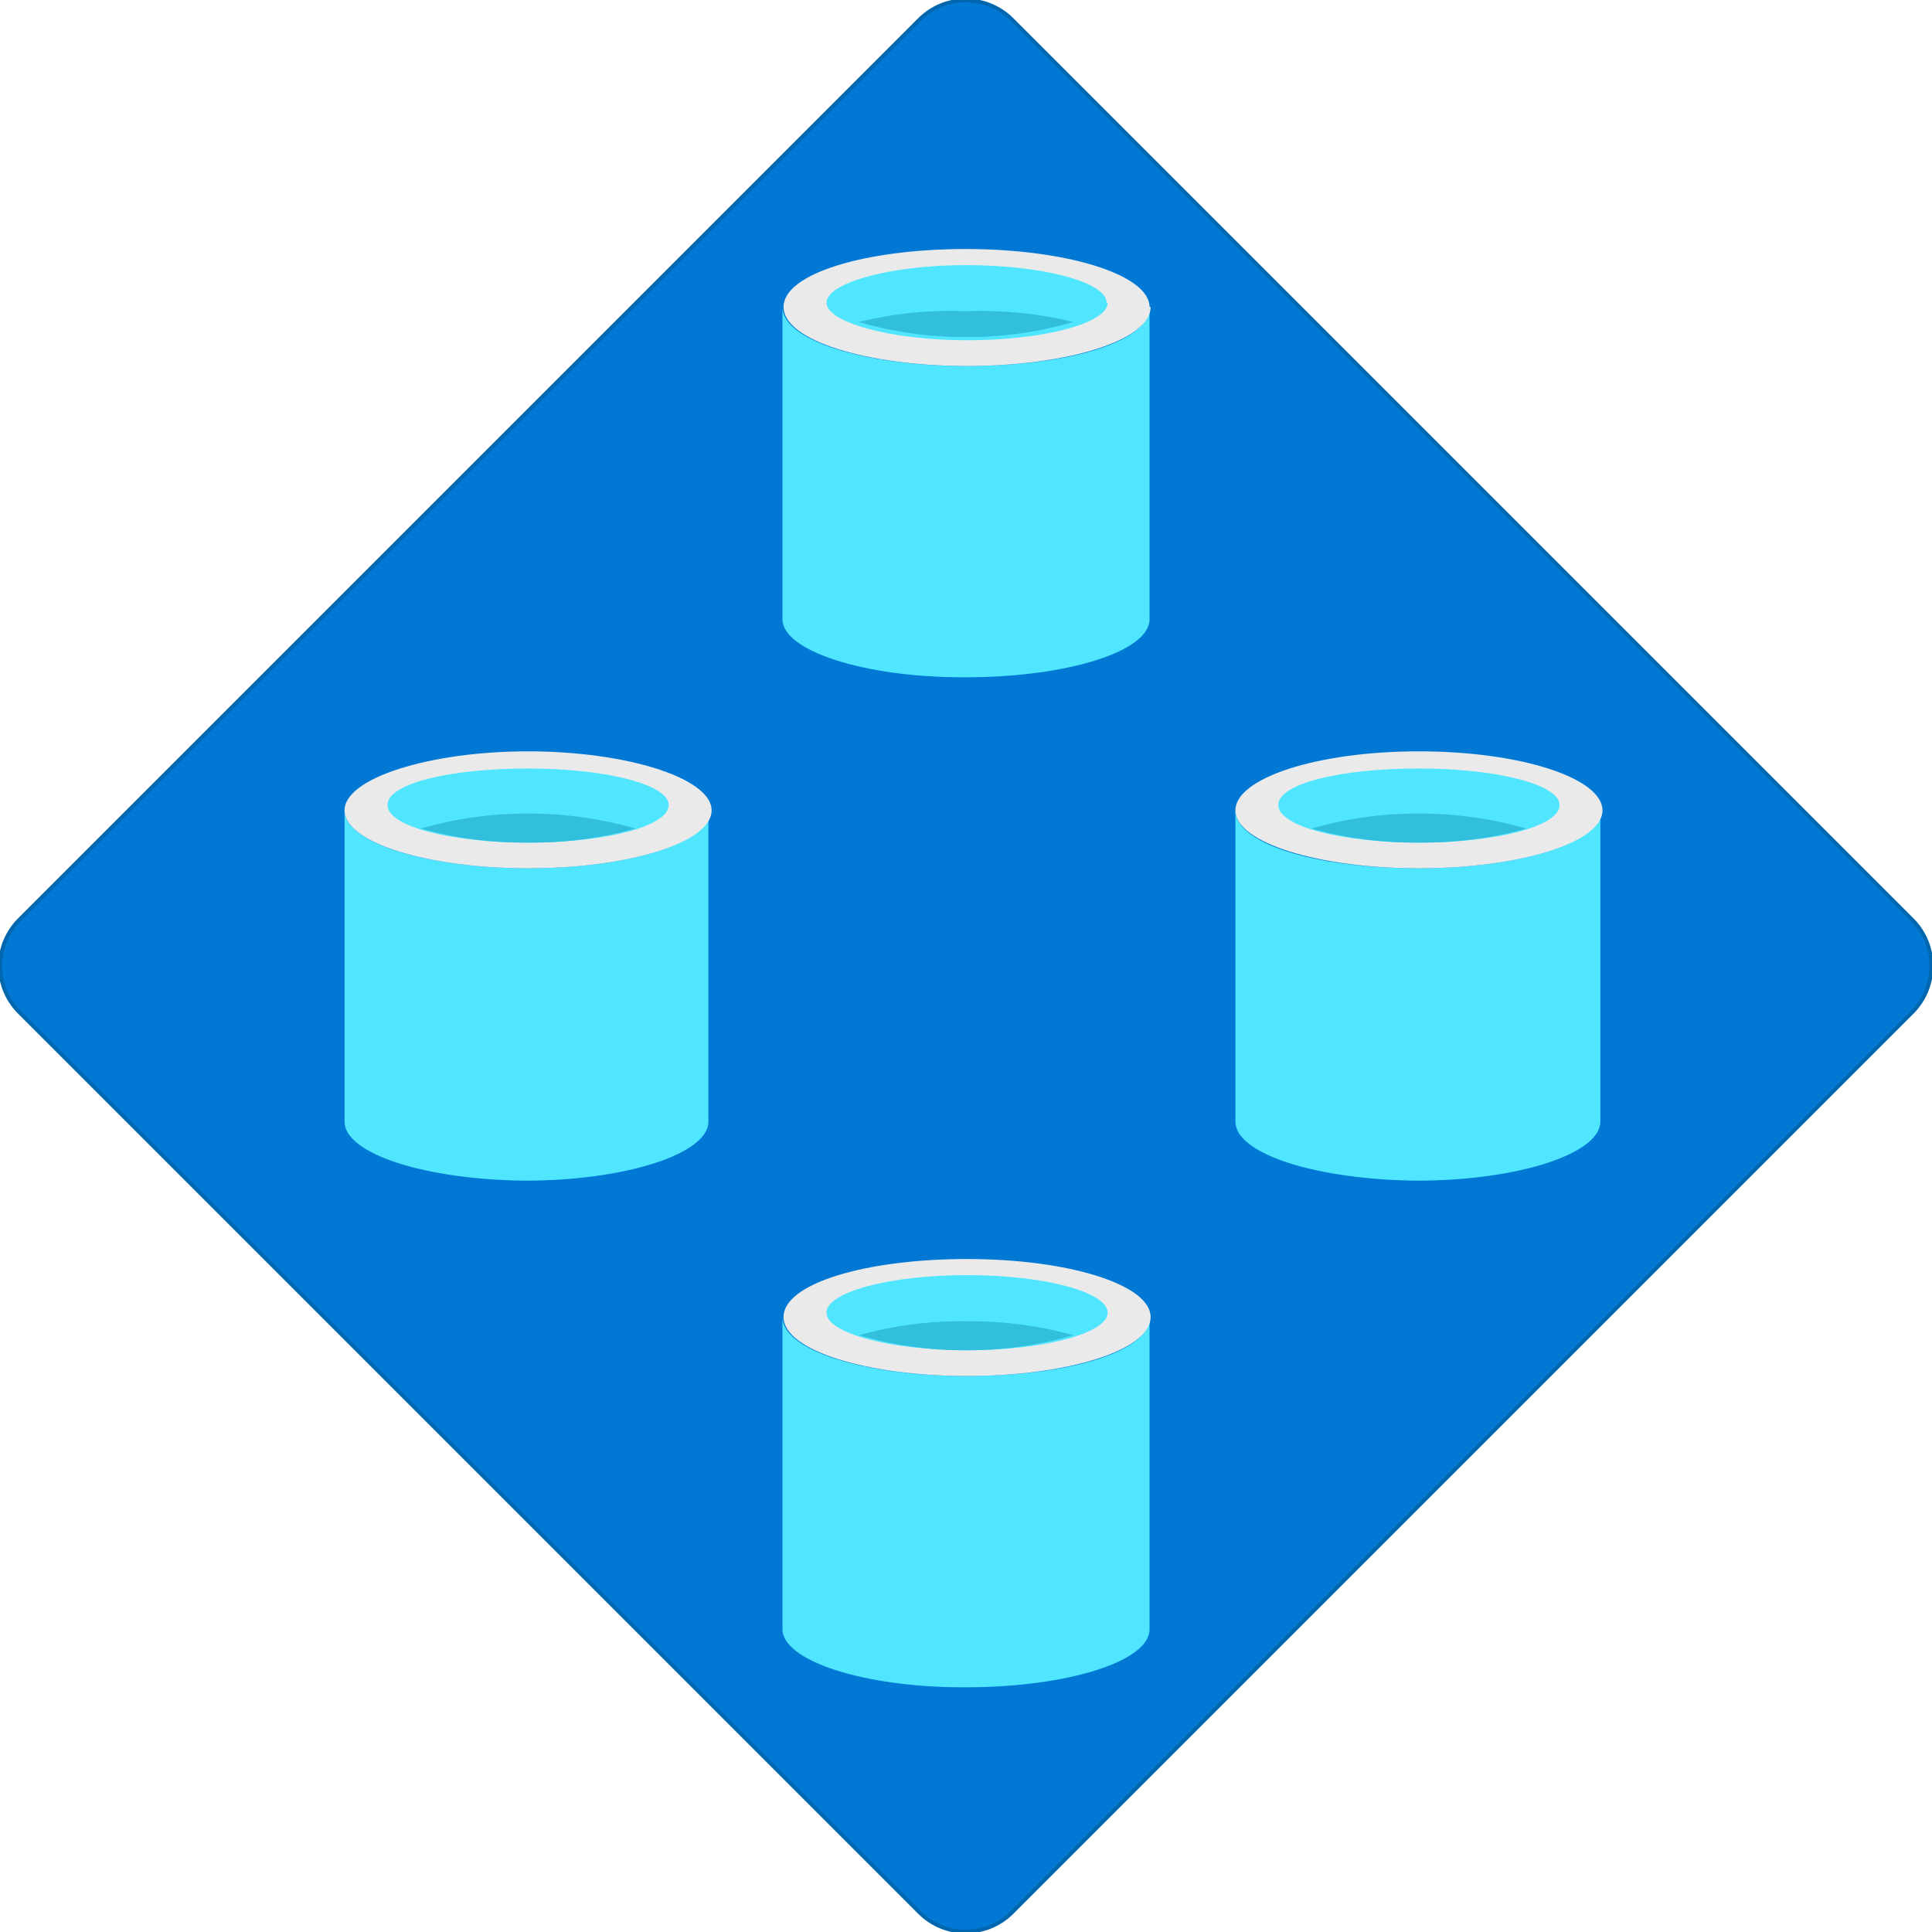
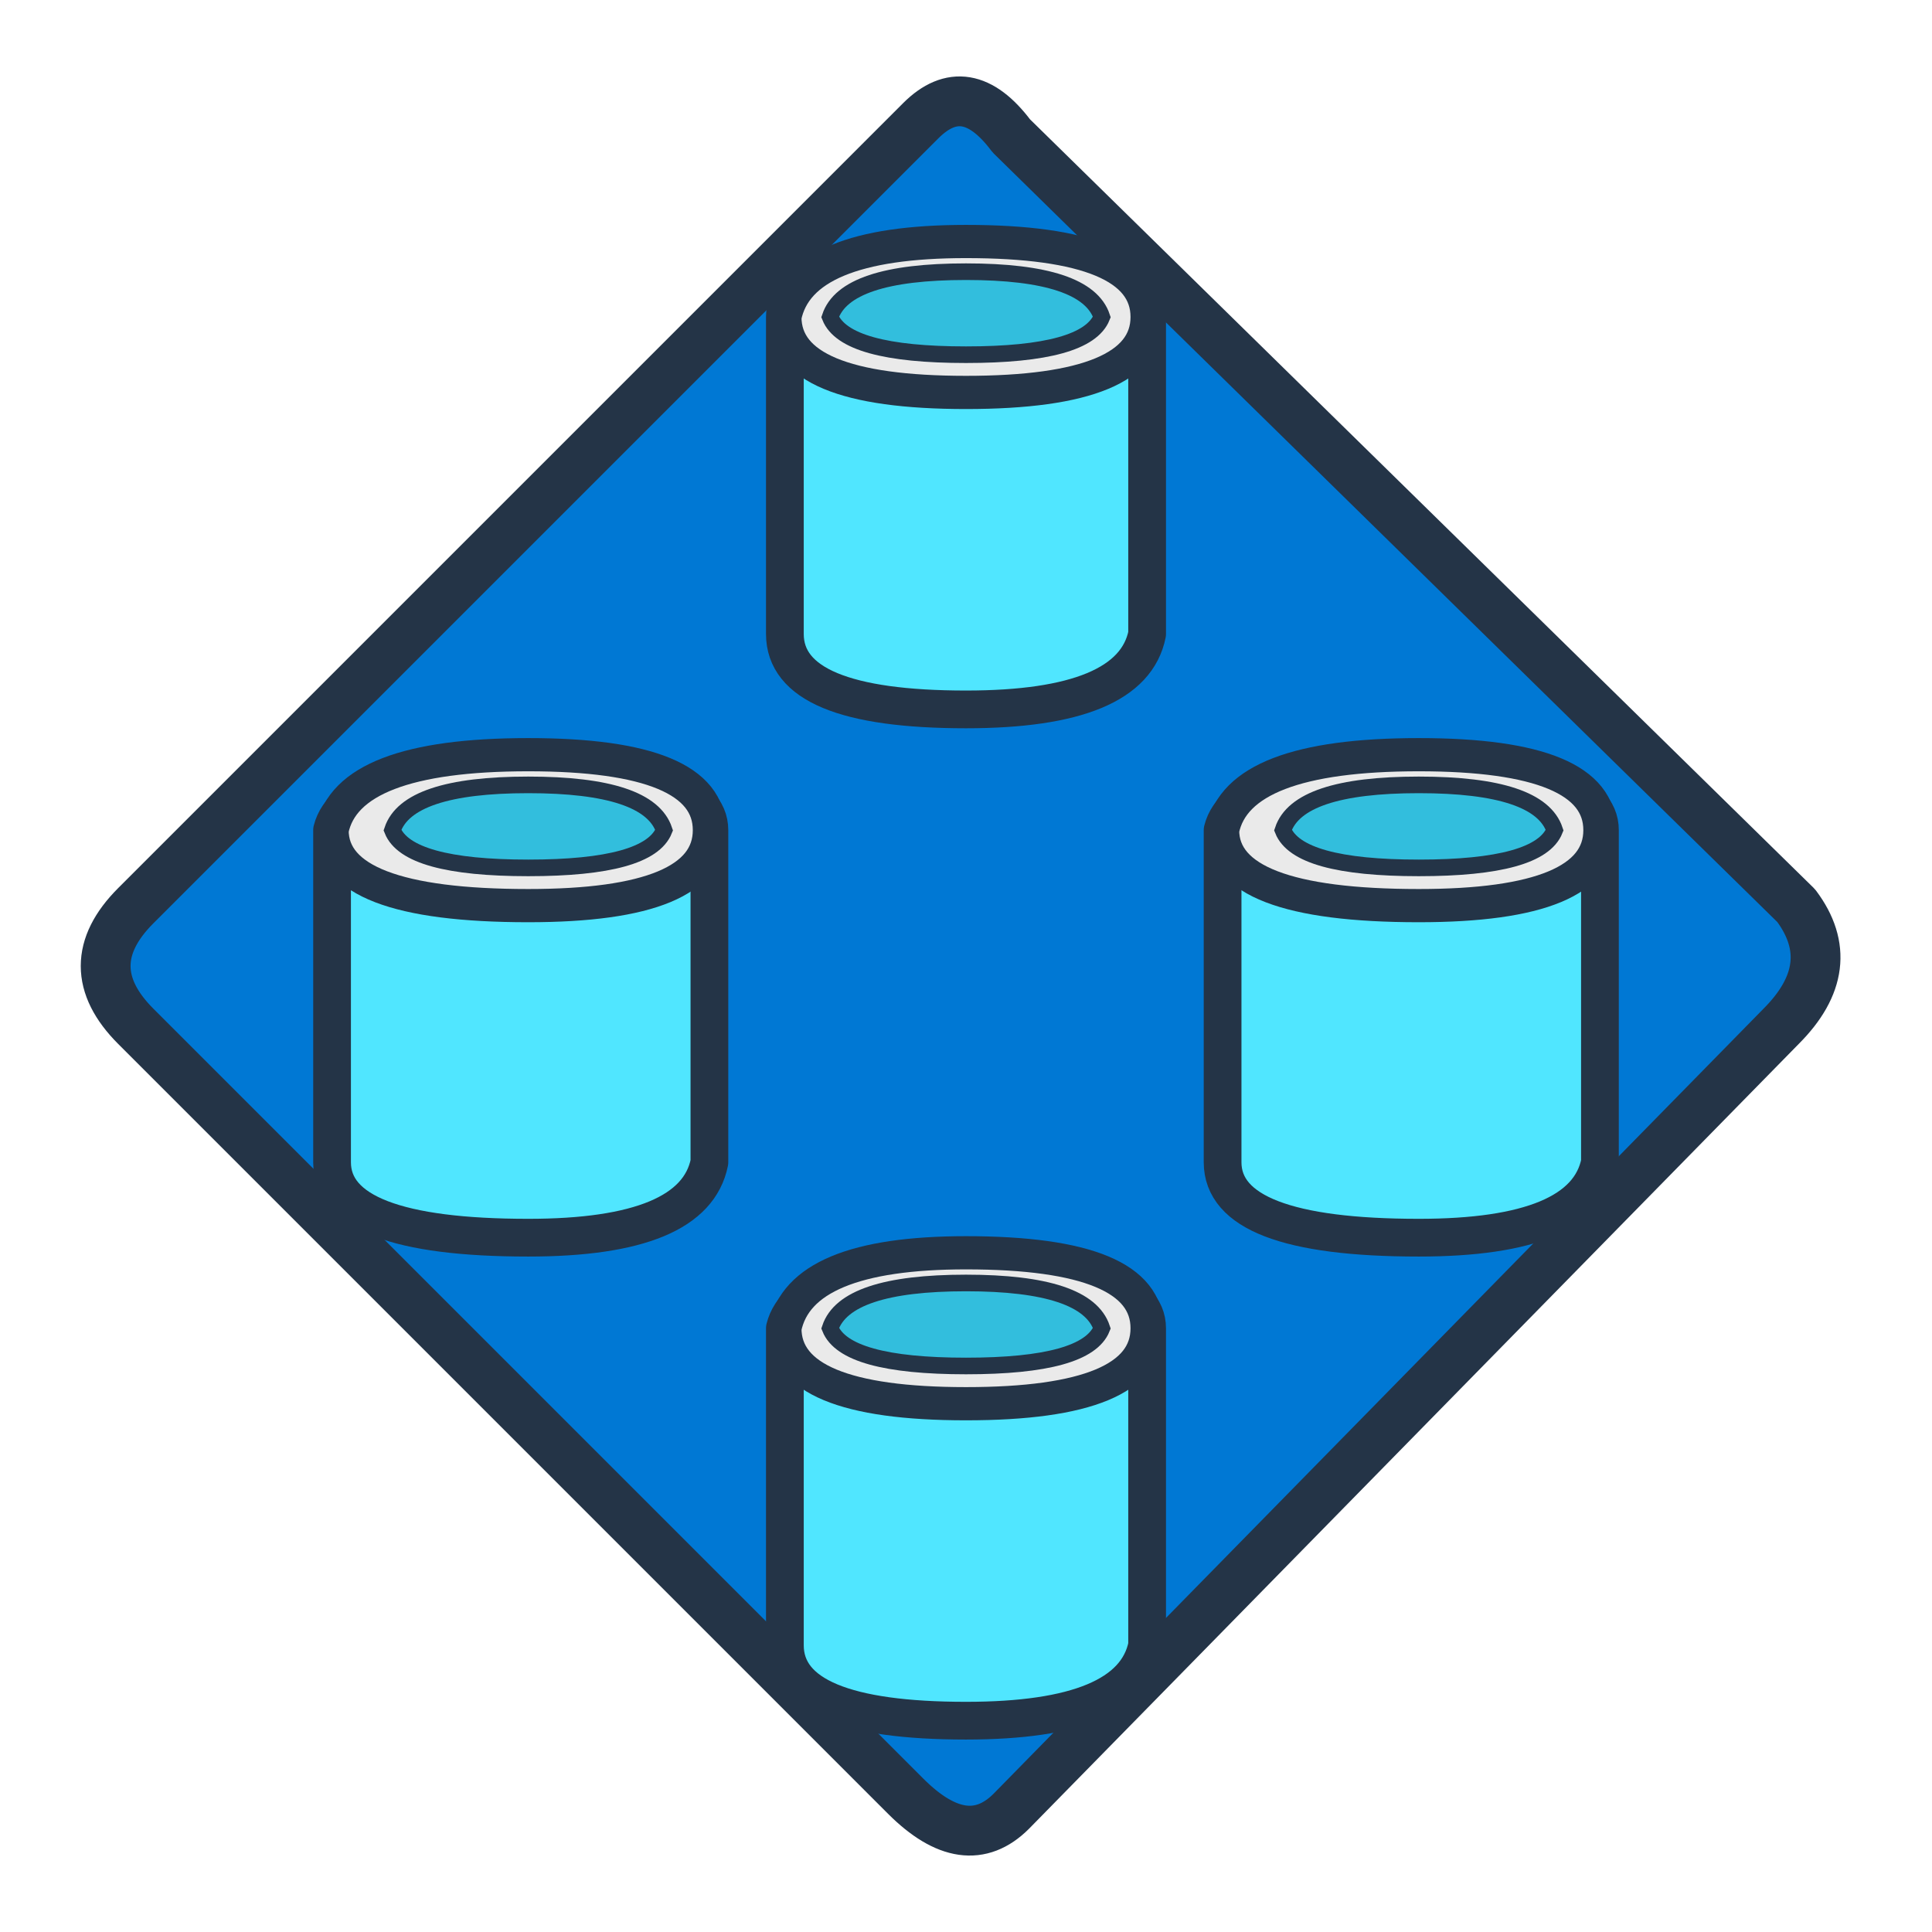
<svg xmlns="http://www.w3.org/2000/svg" width="128" height="128" viewBox="0 0 128 128">
-   <defs>
-     <linearGradient id="baseGradient" x1="-3071.86" y1="6711.69" x2="-3071.86" y2="6747.69" gradientTransform="matrix(0.35, 0.35, 0.35, -0.35, -1284.32, 3474.58)" gradientUnits="userSpaceOnUse">
-       <stop offset="0" stop-color="#005ba1" />
-       <stop offset="0.1" stop-color="#0060a9" />
-       <stop offset="0.52" stop-color="#0071c8" />
-       <stop offset="0.75" stop-color="#0078d4" />
-     </linearGradient>
-   </defs>
-   <g transform="scale(7.111111)">
-     <rect x="2.46" y="2.46" width="13.08" height="13.08" rx="0.61" transform="translate(-3.73 9) rotate(-45)" fill="url(#baseGradient)" stroke="#0066ad" stroke-width=".035" />
-     <path d="M9,3.41c-.95,0-1.71-.24-1.71-.55V5.77c0,.29.75.54,1.68.54H9c.94,0,1.71-.24,1.71-.54V2.86C10.72,3.17,10,3.41,9,3.41Z" fill="#50e6ff" />
-     <path d="M10.72,2.86c0,.31-.77.55-1.71.55S7.3,3.17,7.3,2.86,8.06,2.32,9,2.32s1.71.24,1.71.54" fill="#eaeaea" />
-     <path d="M10.32,2.82c0,.19-.59.35-1.31.35S7.7,3,7.7,2.82,8.28,2.47,9,2.47s1.31.16,1.31.35" fill="#50e6ff" />
-     <path d="M9,2.9A3.57,3.57,0,0,0,8,3a3.52,3.52,0,0,0,1,.14,3.52,3.52,0,0,0,1-.14A3.62,3.62,0,0,0,9,2.9Z" fill="#32bedd" />
-     <path d="M9,12.82c-.95,0-1.71-.24-1.71-.55v2.91c0,.29.75.54,1.68.54H9c.94,0,1.71-.24,1.71-.54V12.27C10.72,12.58,10,12.82,9,12.82Z" fill="#50e6ff" />
-     <path d="M10.72,12.27c0,.31-.77.55-1.71.55s-1.71-.24-1.71-.55.76-.54,1.71-.54,1.71.24,1.71.54" fill="#eaeaea" />
-     <path d="M10.32,12.23c0,.19-.59.35-1.31.35s-1.31-.16-1.31-.35.58-.35,1.31-.35,1.31.16,1.31.35" fill="#50e6ff" />
-     <path d="M9,12.31a3.57,3.57,0,0,0-1,.13,3.52,3.52,0,0,0,1,.14,3.52,3.52,0,0,0,1-.14A3.62,3.62,0,0,0,9,12.31Z" fill="#32bedd" />
-     <path d="M13.22,8.09c-1,0-1.71-.24-1.71-.54v2.9c0,.3.75.54,1.69.55h0c.94,0,1.71-.25,1.71-.55V7.55C14.93,7.85,14.16,8.09,13.22,8.09Z" fill="#50e6ff" />
-     <path d="M14.93,7.55c0,.3-.77.54-1.71.54s-1.71-.24-1.71-.54S12.27,7,13.22,7s1.71.25,1.71.55" fill="#eaeaea" />
-     <path d="M14.53,7.5c0,.2-.59.35-1.31.35s-1.31-.15-1.31-.35.58-.34,1.31-.34,1.31.15,1.31.34" fill="#50e6ff" />
-     <path d="M13.22,7.58a3.52,3.52,0,0,0-1,.14,3.57,3.57,0,0,0,1,.13,3.57,3.57,0,0,0,1-.13A3.57,3.57,0,0,0,13.22,7.58Z" fill="#32bedd" />
-     <path d="M4.92,8.09c-.95,0-1.71-.24-1.71-.54v2.9c0,.3.75.54,1.68.55h0c.94,0,1.71-.25,1.71-.55V7.55C6.63,7.85,5.86,8.09,4.92,8.09Z" fill="#50e6ff" />
-     <path d="M6.63,7.55c0,.3-.77.54-1.71.54s-1.71-.24-1.71-.54S4,7,4.92,7s1.71.25,1.71.55" fill="#eaeaea" />
-     <path d="M6.23,7.5c0,.2-.59.35-1.31.35S3.61,7.7,3.61,7.5s.58-.34,1.31-.34,1.31.15,1.31.34" fill="#50e6ff" />
-     <path d="M4.92,7.58a3.52,3.52,0,0,0-1,.14,3.57,3.57,0,0,0,1,.13,3.57,3.57,0,0,0,1-.13A3.57,3.57,0,0,0,4.92,7.58Z" fill="#32bedd" />
-   </g>
+   <path d="M61 8 Q64 5 67 9 L119 60 Q122 64 118 68 L67 120 Q64 123 60 119 L9 68 Q5 64 9 60 Z" fill="#0078D4" stroke="#243447" stroke-width="3.3" stroke-linejoin="round" />
+   <path d="M52 21 Q52 17 64 17 Q76 17 76 21            L76 42 Q75 47 64 47 Q52 47 52 42 Z" fill="#50E6FF" stroke="#243447" stroke-width="2.5" stroke-linejoin="round" />
+   <path d="M52 21 Q53 16 64 16 Q76 16 76 21            Q76 26 64 26 Q52 26 52 21 Z" fill="#EAEAEA" stroke="#243447" stroke-width="2.2" />
+   <path d="M55 21 Q56 18 64 18 Q72 18 73 21            Q72 23.5 64 23.5 Q56 23.5 55 21 Z" fill="#32BEDD" stroke="#243447" stroke-width="1.1" />
+   <path d="M22 55 Q23 51 35 51 Q47 51 47 55            L47 77 Q46 82 35 82 Q22 82 22 77 Z" fill="#50E6FF" stroke="#243447" stroke-width="2.5" stroke-linejoin="round" />
+   <path d="M22 55 Q23 50 35 50 Q47 50 47 55            Q47 60 35 60 Q22 60 22 55 Z" fill="#EAEAEA" stroke="#243447" stroke-width="2.2" />
+   <path d="M26 55 Q27 52 35 52 Q43 52 44 55            Q43 57.5 35 57.5 Q27 57.5 26 55 Z" fill="#32BEDD" stroke="#243447" stroke-width="1.1" />
+   <path d="M81 55 Q82 51 94 51 Q106 51 106 55            L106 77 Q105 82 94 82 Q81 82 81 77 Z" fill="#50E6FF" stroke="#243447" stroke-width="2.5" stroke-linejoin="round" />
+   <path d="M81 55 Q82 50 94 50 Q106 50 106 55            Q106 60 94 60 Q81 60 81 55 Z" fill="#EAEAEA" stroke="#243447" stroke-width="2.2" />
+   <path d="M85 55 Q86 52 94 52 Q102 52 103 55            Q102 57.5 94 57.5 Q86 57.5 85 55 Z" fill="#32BEDD" stroke="#243447" stroke-width="1.1" />
+   <path d="M52 88 Q53 84 64 84 Q76 84 76 88            L76 109 Q75 114 64 114 Q52 114 52 109 Z" fill="#50E6FF" stroke="#243447" stroke-width="2.5" stroke-linejoin="round" />
+   <path d="M52 88 Q53 83 64 83 Q76 83 76 88            Q76 93 64 93 Q52 93 52 88 Z" fill="#EAEAEA" stroke="#243447" stroke-width="2.2" />
+   <path d="M55 88 Q56 85 64 85 Q72 85 73 88            Q72 90.5 64 90.5 Q56 90.5 55 88 Z" fill="#32BEDD" stroke="#243447" stroke-width="1.1" />
</svg>
